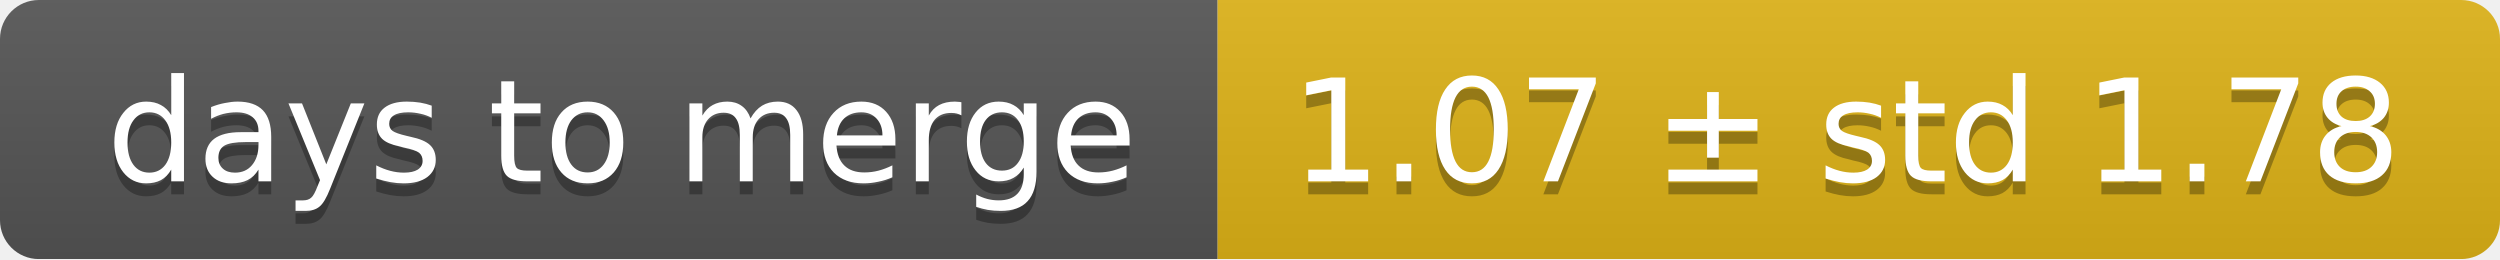
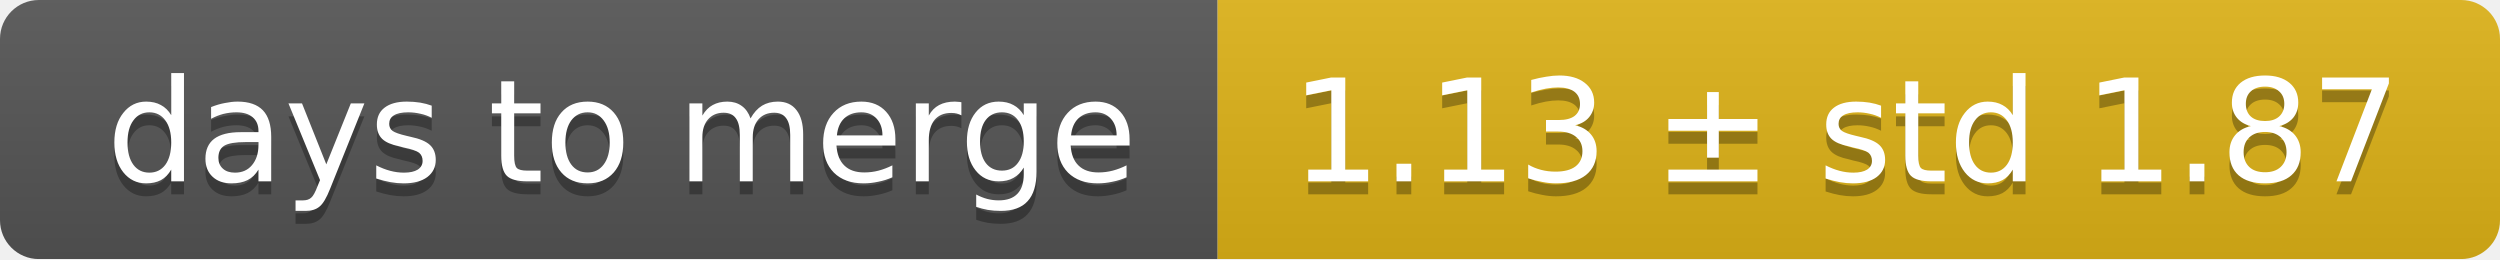
<svg xmlns="http://www.w3.org/2000/svg" width="193" height="20">
  <linearGradient id="smooth" x2="0" y2="100%">
    <stop offset="0" stop-color="#bbb" stop-opacity=".1" />
    <stop offset="1" stop-opacity=".1" />
  </linearGradient>
  <mask id="round">
    <rect width="193" height="20" rx="3" fill="#fff" />
  </mask>
  <g mask="url(#round)">
    <rect width="94" height="20" fill="#555" />
    <rect x="94" width="99" height="20" fill="#dfb317" />
    <rect width="193" height="20" fill="url(#smooth)" />
  </g>
  <g fill="#fff" text-anchor="middle" font-family="DejaVu Sans,Verdana,Geneva,sans-serif" font-size="11">
    <text x="48" y="15" fill="#010101" fill-opacity=".3">days to merge</text>
    <text x="48" y="14">days to merge</text>
-     <text x="142.5" y="15" fill="#010101" fill-opacity=".3">1.07 ± std 1.78</text>
-     <text x="142.5" y="14">1.07 ± std 1.78</text>
+     <text x="142.5" y="15" fill="#010101" fill-opacity=".3">1.13 ± std 1.87</text>
+     <text x="142.5" y="14">1.13 ± std 1.87</text>
  </g>
</svg>
